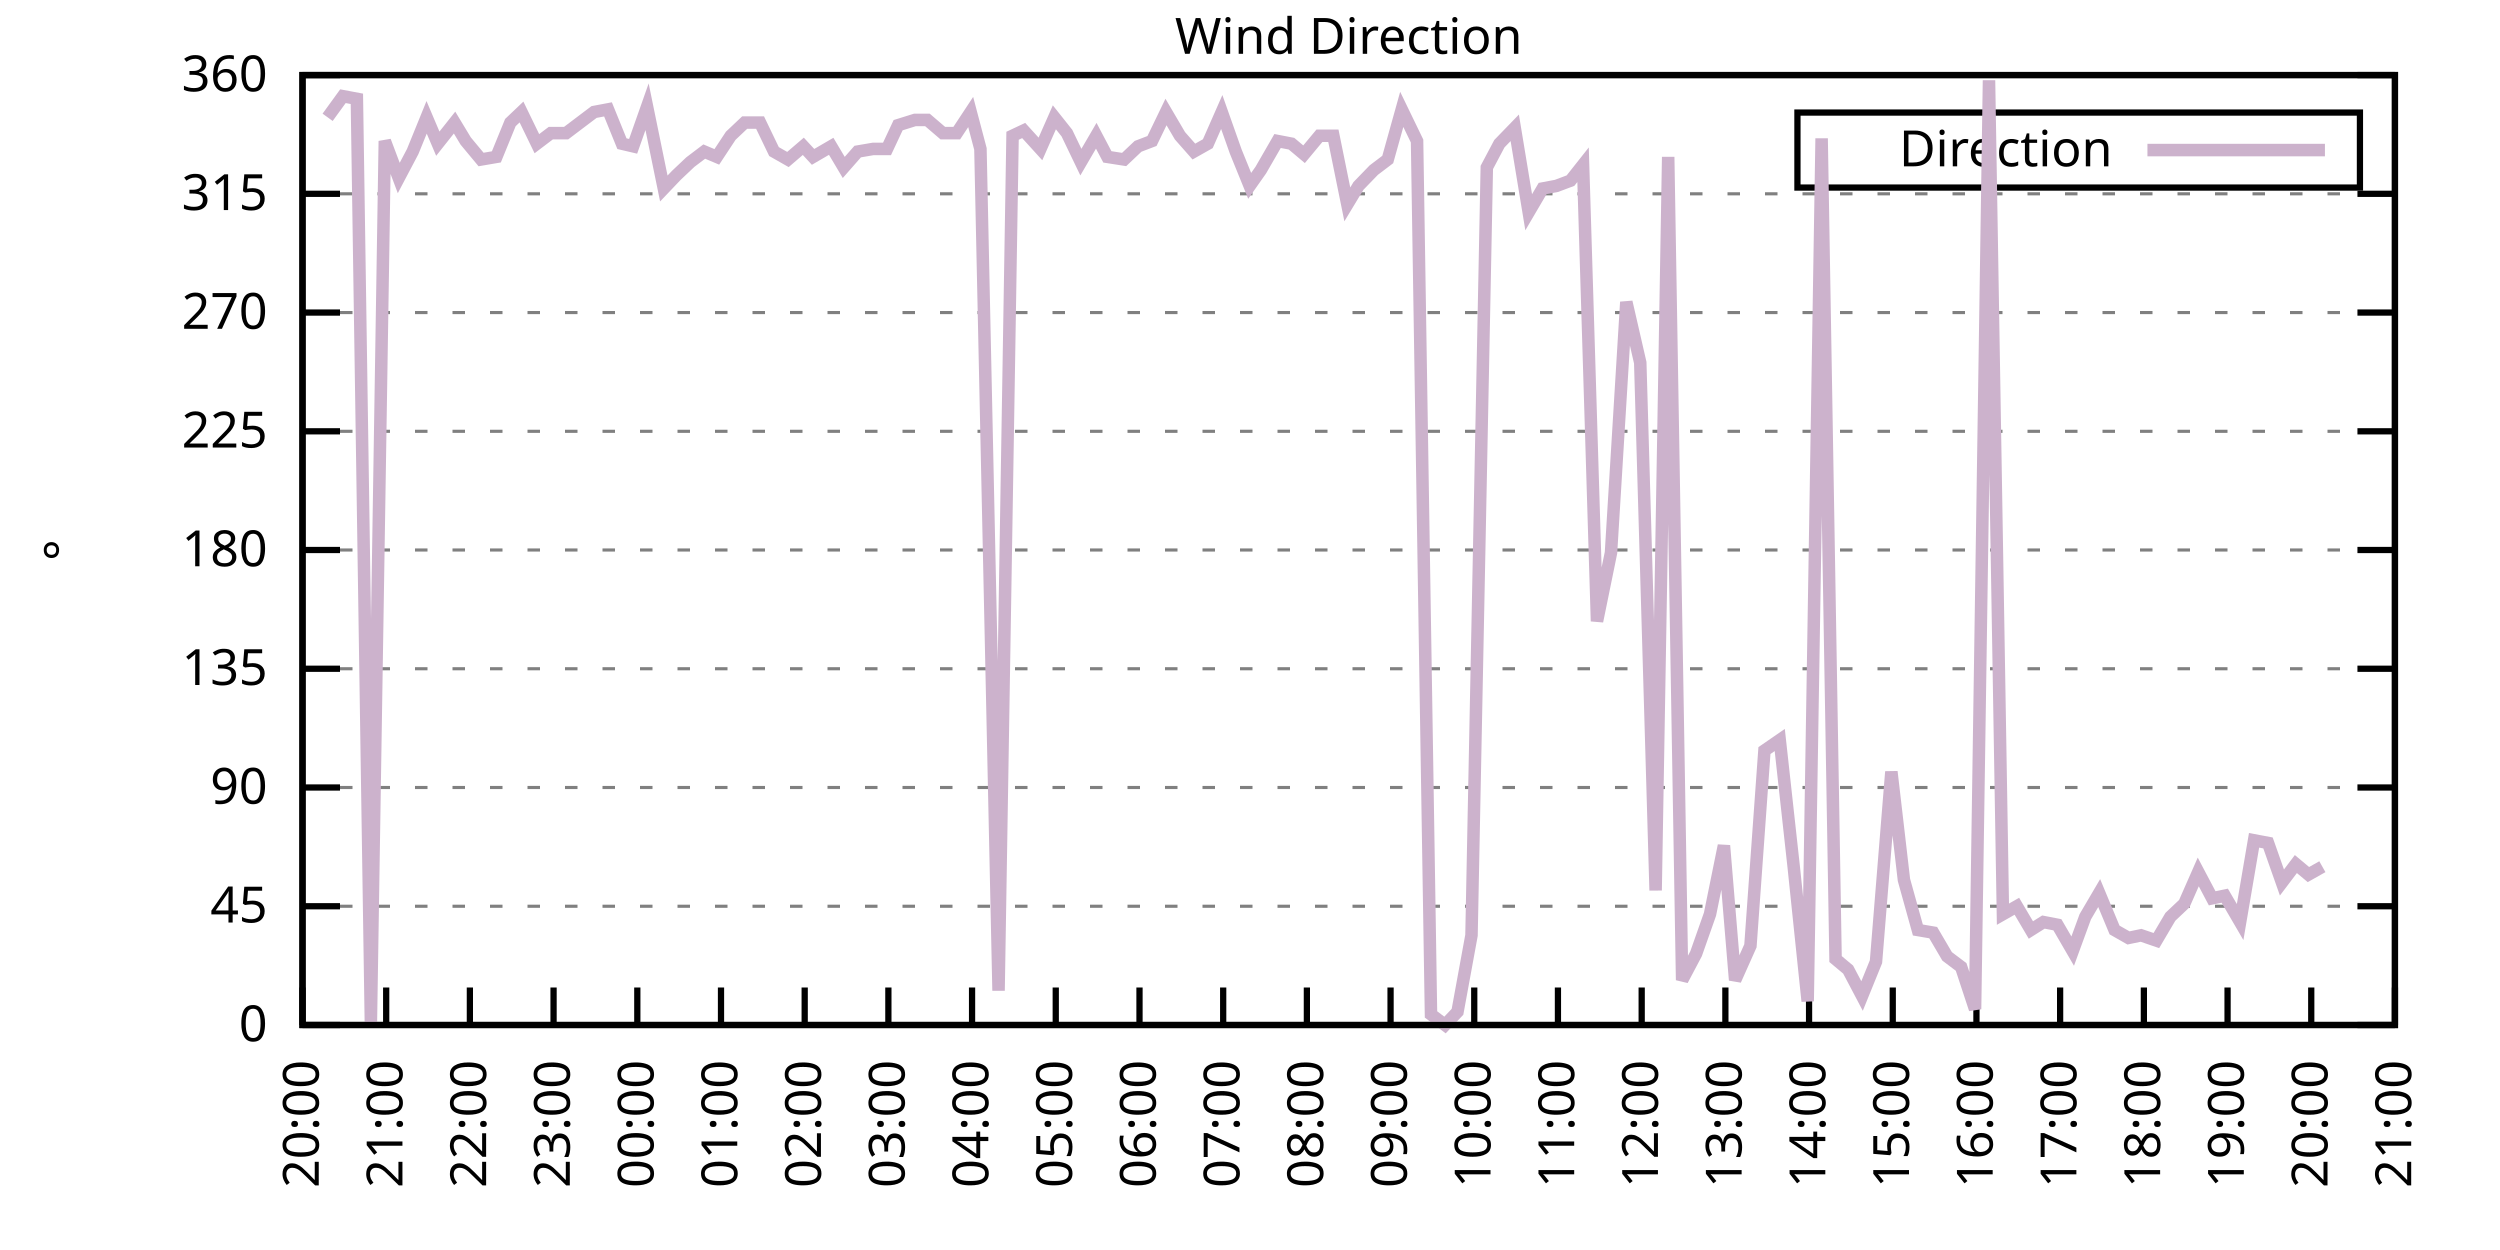
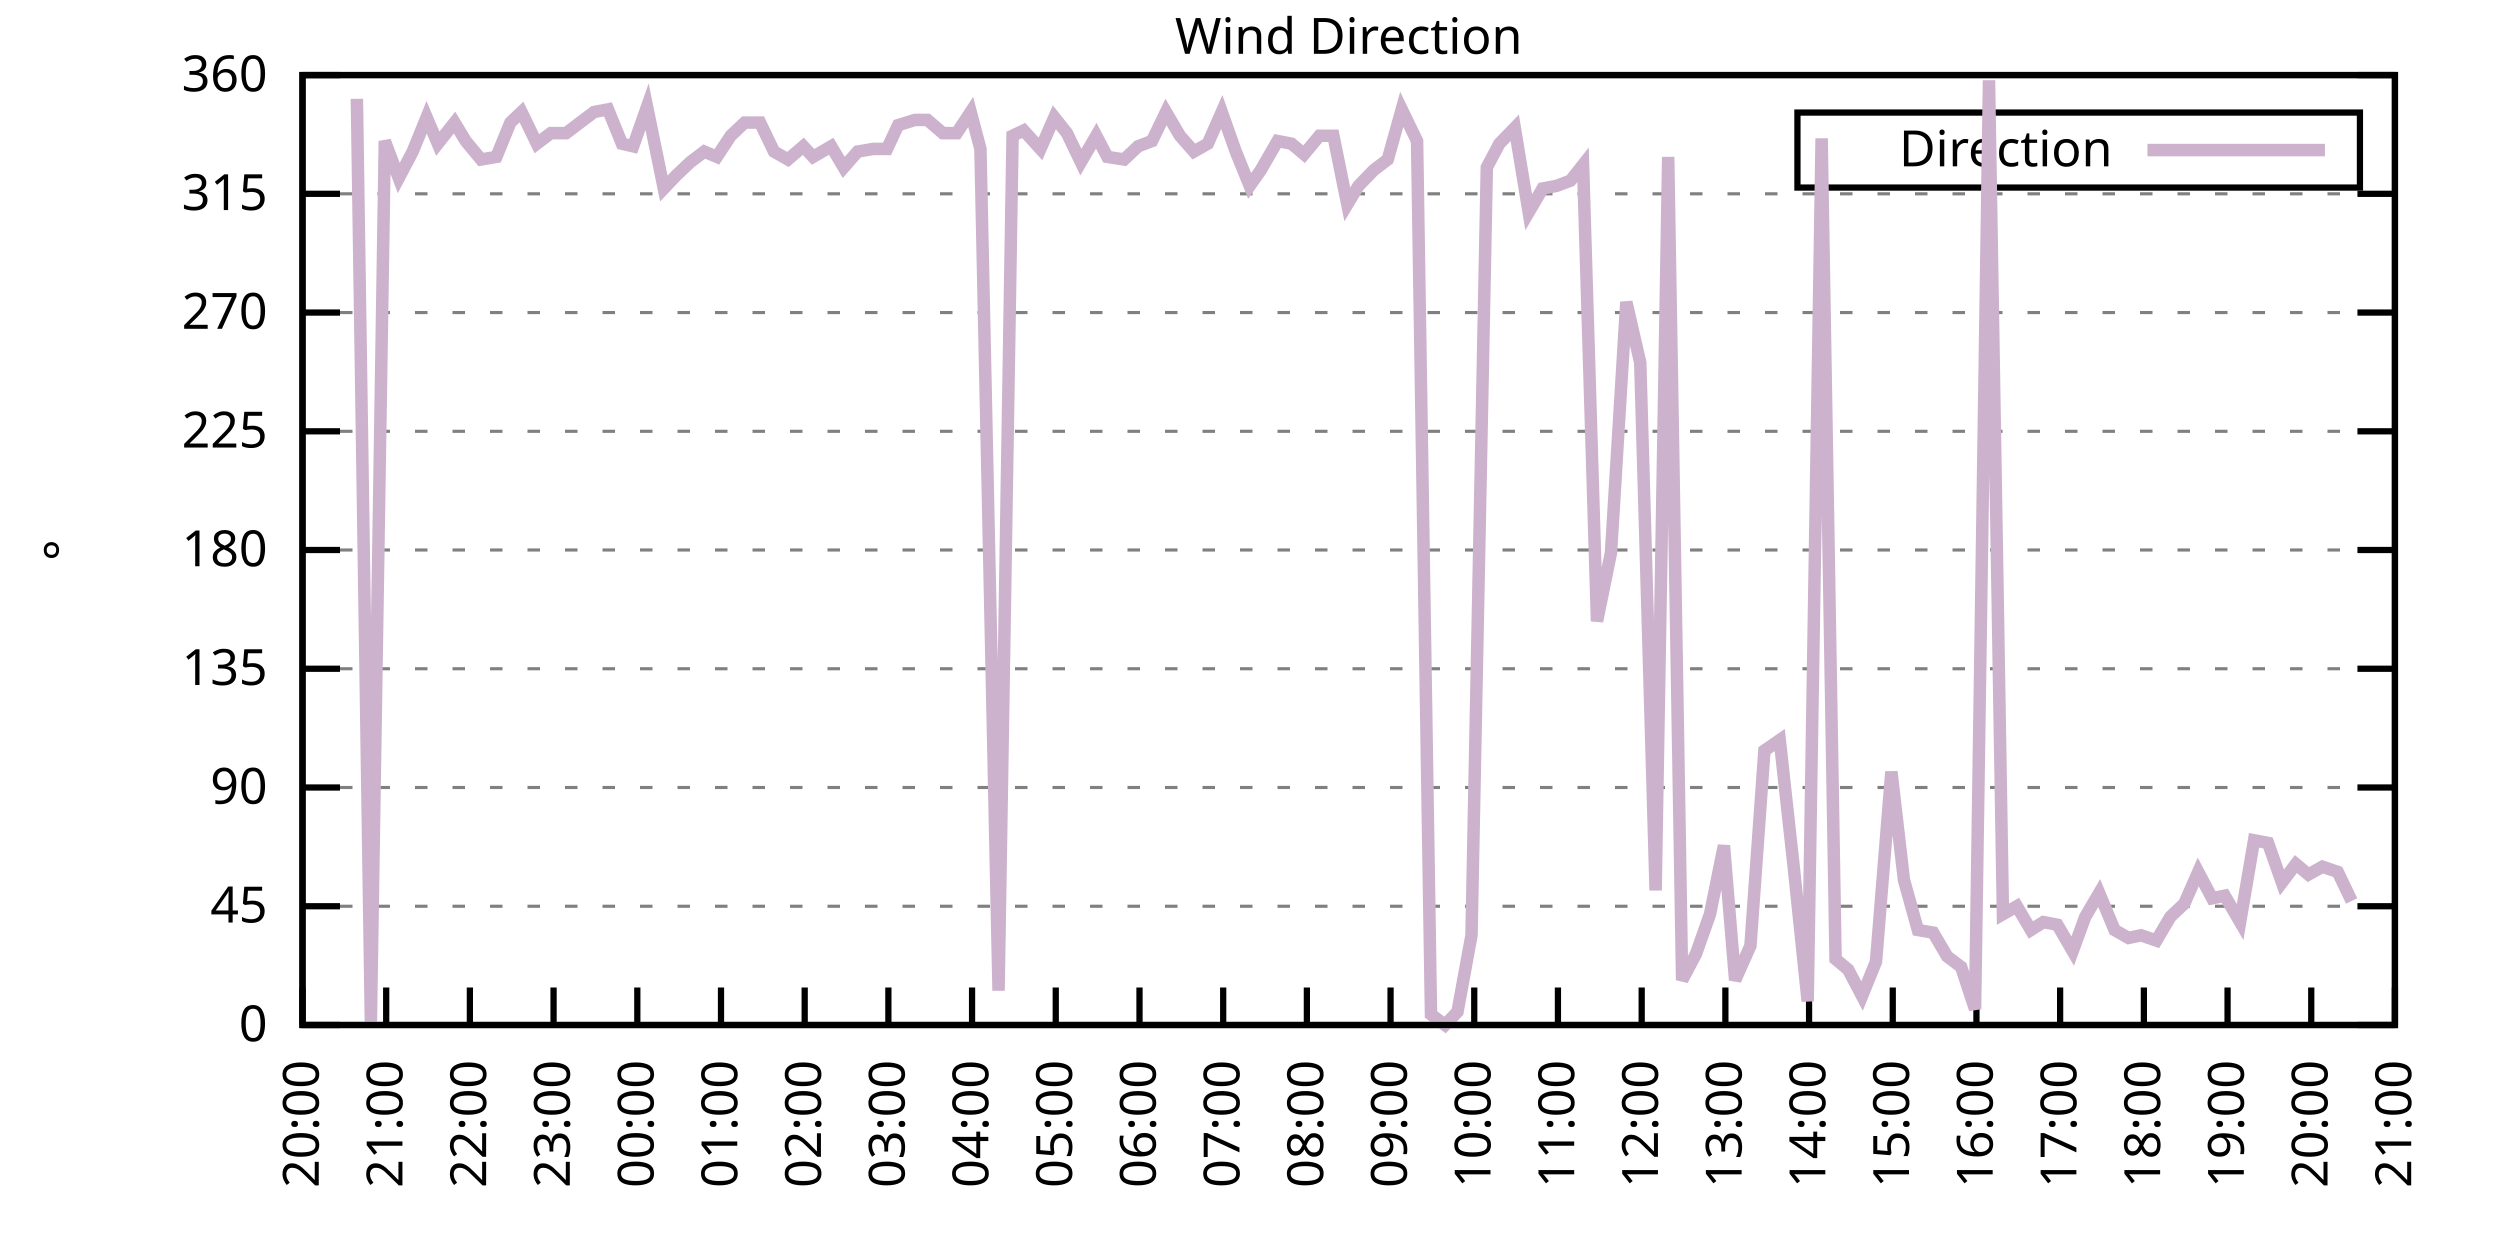
<svg xmlns="http://www.w3.org/2000/svg" xmlns:xlink="http://www.w3.org/1999/xlink" width="400" height="200" viewBox="0 0 400 200">
  <g id="gnuplot_canvas">
    <rect x="0" y="0" width="400" height="200" fill="none" />
    <defs>
      <circle id="gpDot" r="0.5" stroke-width="0.5" stroke="currentColor" />
      <path id="gpPt0" stroke-width="0.333" stroke="currentColor" d="M-1,0 h2 M0,-1 v2" />
      <path id="gpPt1" stroke-width="0.333" stroke="currentColor" d="M-1,-1 L1,1 M1,-1 L-1,1" />
      <path id="gpPt2" stroke-width="0.333" stroke="currentColor" d="M-1,0 L1,0 M0,-1 L0,1 M-1,-1 L1,1 M-1,1 L1,-1" />
      <rect id="gpPt3" stroke-width="0.333" stroke="currentColor" x="-1" y="-1" width="2" height="2" />
      <rect id="gpPt4" stroke-width="0.333" stroke="currentColor" fill="currentColor" x="-1" y="-1" width="2" height="2" />
      <circle id="gpPt5" stroke-width="0.333" stroke="currentColor" cx="0" cy="0" r="1" />
      <use xlink:href="#gpPt5" id="gpPt6" fill="currentColor" stroke="none" />
      <path id="gpPt7" stroke-width="0.333" stroke="currentColor" d="M0,-1.33 L-1.33,0.67 L1.33,0.67 z" />
      <use xlink:href="#gpPt7" id="gpPt8" fill="currentColor" stroke="none" />
      <use xlink:href="#gpPt7" id="gpPt9" stroke="currentColor" transform="rotate(180)" />
      <use xlink:href="#gpPt9" id="gpPt10" fill="currentColor" stroke="none" />
      <use xlink:href="#gpPt3" id="gpPt11" stroke="currentColor" transform="rotate(45)" />
      <use xlink:href="#gpPt11" id="gpPt12" fill="currentColor" stroke="none" />
      <path id="gpPt13" stroke-width="0.333" stroke="currentColor" d="M0,1.330 L1.265,0.411 L0.782,-1.067 L-0.782,-1.076 L-1.265,0.411 z" />
      <use xlink:href="#gpPt13" id="gpPt14" fill="currentColor" stroke="none" />
      <filter id="textbox" filterUnits="objectBoundingBox" x="0" y="0" height="1" width="1">
        <feFlood flood-color="white" flood-opacity="1" result="bgnd" />
        <feComposite in="SourceGraphic" in2="bgnd" operator="atop" />
      </filter>
      <filter id="greybox" filterUnits="objectBoundingBox" x="0" y="0" height="1" width="1">
        <feFlood flood-color="lightgrey" flood-opacity="1" result="grey" />
        <feComposite in="SourceGraphic" in2="grey" operator="atop" />
      </filter>
    </defs>
    <g fill="none" color="white" stroke="currentColor" stroke-width="1.00" stroke-linecap="butt" stroke-linejoin="miter">
</g>
    <g fill="none" color="black" stroke="currentColor" stroke-width="1.00" stroke-linecap="butt" stroke-linejoin="miter">
      <g stroke="none" shape-rendering="crispEdges">
        <polygon fill="rgb(255, 255, 255)" points="48.40,164.00 383.18,164.00 383.18,12.02 48.40,12.02 " />
      </g>
    </g>
    <g fill="none" color="black" stroke="currentColor" stroke-width="1.00" stroke-linecap="butt" stroke-linejoin="miter">
</g>
    <g fill="none" color="black" stroke="black" stroke-width="0.50" stroke-linecap="butt" stroke-linejoin="miter">
</g>
    <g fill="none" color="gray" stroke="currentColor" stroke-width="0.50" stroke-linecap="butt" stroke-linejoin="miter">
      <path stroke="gray" stroke-dasharray="2,4" class="gridline" d="M48.40,164.00 L383.19,164.00  " />
    </g>
    <g fill="none" color="gray" stroke="gray" stroke-width="1.00" stroke-linecap="butt" stroke-linejoin="miter">
</g>
    <g fill="none" color="black" stroke="currentColor" stroke-width="1.00" stroke-linecap="butt" stroke-linejoin="miter">
      <path stroke="black" d="M48.40,164.00 L54.40,164.00 M383.19,164.00 L377.19,164.00  " />
      <g transform="translate(42.80,166.60)" stroke="none" fill="black" font-family="Sans" font-size="8.00" text-anchor="end">
        <text>
          <tspan font-family="Sans"> 0</tspan>
        </text>
      </g>
    </g>
    <g fill="none" color="black" stroke="currentColor" stroke-width="1.00" stroke-linecap="butt" stroke-linejoin="miter">
</g>
    <g fill="none" color="black" stroke="black" stroke-width="0.50" stroke-linecap="butt" stroke-linejoin="miter">
</g>
    <g fill="none" color="gray" stroke="currentColor" stroke-width="0.50" stroke-linecap="butt" stroke-linejoin="miter">
      <path stroke="gray" stroke-dasharray="2,4" class="gridline" d="M48.40,145.00 L383.19,145.00  " />
    </g>
    <g fill="none" color="gray" stroke="gray" stroke-width="1.00" stroke-linecap="butt" stroke-linejoin="miter">
</g>
    <g fill="none" color="black" stroke="currentColor" stroke-width="1.00" stroke-linecap="butt" stroke-linejoin="miter">
      <path stroke="black" d="M48.40,145.00 L54.40,145.00 M383.19,145.00 L377.19,145.00  " />
      <g transform="translate(42.80,147.60)" stroke="none" fill="black" font-family="Sans" font-size="8.00" text-anchor="end">
        <text>
          <tspan font-family="Sans"> 45</tspan>
        </text>
      </g>
    </g>
    <g fill="none" color="black" stroke="currentColor" stroke-width="1.00" stroke-linecap="butt" stroke-linejoin="miter">
</g>
    <g fill="none" color="black" stroke="black" stroke-width="0.50" stroke-linecap="butt" stroke-linejoin="miter">
</g>
    <g fill="none" color="gray" stroke="currentColor" stroke-width="0.50" stroke-linecap="butt" stroke-linejoin="miter">
      <path stroke="gray" stroke-dasharray="2,4" class="gridline" d="M48.40,126.00 L383.19,126.00  " />
    </g>
    <g fill="none" color="gray" stroke="gray" stroke-width="1.00" stroke-linecap="butt" stroke-linejoin="miter">
</g>
    <g fill="none" color="black" stroke="currentColor" stroke-width="1.00" stroke-linecap="butt" stroke-linejoin="miter">
      <path stroke="black" d="M48.40,126.00 L54.40,126.00 M383.19,126.00 L377.19,126.00  " />
      <g transform="translate(42.80,128.60)" stroke="none" fill="black" font-family="Sans" font-size="8.00" text-anchor="end">
        <text>
          <tspan font-family="Sans"> 90</tspan>
        </text>
      </g>
    </g>
    <g fill="none" color="black" stroke="currentColor" stroke-width="1.00" stroke-linecap="butt" stroke-linejoin="miter">
</g>
    <g fill="none" color="black" stroke="black" stroke-width="0.50" stroke-linecap="butt" stroke-linejoin="miter">
</g>
    <g fill="none" color="gray" stroke="currentColor" stroke-width="0.50" stroke-linecap="butt" stroke-linejoin="miter">
      <path stroke="gray" stroke-dasharray="2,4" class="gridline" d="M48.40,107.00 L383.19,107.00  " />
    </g>
    <g fill="none" color="gray" stroke="gray" stroke-width="1.00" stroke-linecap="butt" stroke-linejoin="miter">
</g>
    <g fill="none" color="black" stroke="currentColor" stroke-width="1.00" stroke-linecap="butt" stroke-linejoin="miter">
      <path stroke="black" d="M48.40,107.00 L54.40,107.00 M383.19,107.00 L377.19,107.00  " />
      <g transform="translate(42.80,109.60)" stroke="none" fill="black" font-family="Sans" font-size="8.00" text-anchor="end">
        <text>
          <tspan font-family="Sans"> 135</tspan>
        </text>
      </g>
    </g>
    <g fill="none" color="black" stroke="currentColor" stroke-width="1.00" stroke-linecap="butt" stroke-linejoin="miter">
</g>
    <g fill="none" color="black" stroke="black" stroke-width="0.50" stroke-linecap="butt" stroke-linejoin="miter">
</g>
    <g fill="none" color="gray" stroke="currentColor" stroke-width="0.50" stroke-linecap="butt" stroke-linejoin="miter">
      <path stroke="gray" stroke-dasharray="2,4" class="gridline" d="M48.40,88.00 L383.19,88.00  " />
    </g>
    <g fill="none" color="gray" stroke="gray" stroke-width="1.00" stroke-linecap="butt" stroke-linejoin="miter">
</g>
    <g fill="none" color="black" stroke="currentColor" stroke-width="1.00" stroke-linecap="butt" stroke-linejoin="miter">
      <path stroke="black" d="M48.40,88.00 L54.40,88.00 M383.19,88.00 L377.19,88.00  " />
      <g transform="translate(42.80,90.60)" stroke="none" fill="black" font-family="Sans" font-size="8.00" text-anchor="end">
        <text>
          <tspan font-family="Sans"> 180</tspan>
        </text>
      </g>
    </g>
    <g fill="none" color="black" stroke="currentColor" stroke-width="1.00" stroke-linecap="butt" stroke-linejoin="miter">
</g>
    <g fill="none" color="black" stroke="black" stroke-width="0.50" stroke-linecap="butt" stroke-linejoin="miter">
</g>
    <g fill="none" color="gray" stroke="currentColor" stroke-width="0.50" stroke-linecap="butt" stroke-linejoin="miter">
      <path stroke="gray" stroke-dasharray="2,4" class="gridline" d="M48.40,69.01 L383.19,69.01  " />
    </g>
    <g fill="none" color="gray" stroke="gray" stroke-width="1.00" stroke-linecap="butt" stroke-linejoin="miter">
</g>
    <g fill="none" color="black" stroke="currentColor" stroke-width="1.00" stroke-linecap="butt" stroke-linejoin="miter">
      <path stroke="black" d="M48.40,69.01 L54.40,69.01 M383.19,69.01 L377.19,69.01  " />
      <g transform="translate(42.80,71.61)" stroke="none" fill="black" font-family="Sans" font-size="8.00" text-anchor="end">
        <text>
          <tspan font-family="Sans"> 225</tspan>
        </text>
      </g>
    </g>
    <g fill="none" color="black" stroke="currentColor" stroke-width="1.00" stroke-linecap="butt" stroke-linejoin="miter">
</g>
    <g fill="none" color="black" stroke="black" stroke-width="0.50" stroke-linecap="butt" stroke-linejoin="miter">
</g>
    <g fill="none" color="gray" stroke="currentColor" stroke-width="0.50" stroke-linecap="butt" stroke-linejoin="miter">
      <path stroke="gray" stroke-dasharray="2,4" class="gridline" d="M48.40,50.01 L383.19,50.01  " />
    </g>
    <g fill="none" color="gray" stroke="gray" stroke-width="1.00" stroke-linecap="butt" stroke-linejoin="miter">
</g>
    <g fill="none" color="black" stroke="currentColor" stroke-width="1.00" stroke-linecap="butt" stroke-linejoin="miter">
      <path stroke="black" d="M48.40,50.01 L54.40,50.01 M383.19,50.01 L377.19,50.01  " />
      <g transform="translate(42.80,52.61)" stroke="none" fill="black" font-family="Sans" font-size="8.00" text-anchor="end">
        <text>
          <tspan font-family="Sans"> 270</tspan>
        </text>
      </g>
    </g>
    <g fill="none" color="black" stroke="currentColor" stroke-width="1.00" stroke-linecap="butt" stroke-linejoin="miter">
</g>
    <g fill="none" color="black" stroke="black" stroke-width="0.50" stroke-linecap="butt" stroke-linejoin="miter">
</g>
    <g fill="none" color="gray" stroke="currentColor" stroke-width="0.50" stroke-linecap="butt" stroke-linejoin="miter">
      <path stroke="gray" stroke-dasharray="2,4" class="gridline" d="M48.40,31.01 L383.19,31.01  " />
    </g>
    <g fill="none" color="gray" stroke="gray" stroke-width="1.00" stroke-linecap="butt" stroke-linejoin="miter">
</g>
    <g fill="none" color="black" stroke="currentColor" stroke-width="1.00" stroke-linecap="butt" stroke-linejoin="miter">
      <path stroke="black" d="M48.40,31.01 L54.40,31.01 M383.19,31.01 L377.19,31.01  " />
      <g transform="translate(42.80,33.61)" stroke="none" fill="black" font-family="Sans" font-size="8.00" text-anchor="end">
        <text>
          <tspan font-family="Sans"> 315</tspan>
        </text>
      </g>
    </g>
    <g fill="none" color="black" stroke="currentColor" stroke-width="1.00" stroke-linecap="butt" stroke-linejoin="miter">
</g>
    <g fill="none" color="black" stroke="black" stroke-width="0.50" stroke-linecap="butt" stroke-linejoin="miter">
</g>
    <g fill="none" color="gray" stroke="currentColor" stroke-width="0.50" stroke-linecap="butt" stroke-linejoin="miter">
      <path stroke="gray" stroke-dasharray="2,4" class="gridline" d="M48.40,12.01 L383.19,12.01  " />
    </g>
    <g fill="none" color="gray" stroke="gray" stroke-width="1.00" stroke-linecap="butt" stroke-linejoin="miter">
</g>
    <g fill="none" color="black" stroke="currentColor" stroke-width="1.00" stroke-linecap="butt" stroke-linejoin="miter">
      <path stroke="black" d="M48.40,12.01 L54.40,12.01 M383.19,12.01 L377.19,12.01  " />
      <g transform="translate(42.80,14.61)" stroke="none" fill="black" font-family="Sans" font-size="8.00" text-anchor="end">
        <text>
          <tspan font-family="Sans"> 360</tspan>
        </text>
      </g>
    </g>
    <g fill="none" color="black" stroke="currentColor" stroke-width="1.00" stroke-linecap="butt" stroke-linejoin="miter">
      <path stroke="black" d="M48.40,164.00 L48.40,158.00  " />
      <g transform="translate(51.00,169.60) rotate(270.00)" stroke="none" fill="black" font-family="Sans" font-size="8.00" text-anchor="end">
        <text>
          <tspan font-family="Sans">20:00</tspan>
        </text>
      </g>
    </g>
    <g fill="none" color="black" stroke="currentColor" stroke-width="1.00" stroke-linecap="butt" stroke-linejoin="miter">
      <path stroke="black" d="M61.79,164.00 L61.79,158.00  " />
      <g transform="translate(64.39,169.60) rotate(270.00)" stroke="none" fill="black" font-family="Sans" font-size="8.00" text-anchor="end">
        <text>
          <tspan font-family="Sans">21:00</tspan>
        </text>
      </g>
    </g>
    <g fill="none" color="black" stroke="currentColor" stroke-width="1.00" stroke-linecap="butt" stroke-linejoin="miter">
      <path stroke="black" d="M75.18,164.00 L75.18,158.00  " />
      <g transform="translate(77.78,169.60) rotate(270.00)" stroke="none" fill="black" font-family="Sans" font-size="8.00" text-anchor="end">
        <text>
          <tspan font-family="Sans">22:00</tspan>
        </text>
      </g>
    </g>
    <g fill="none" color="black" stroke="currentColor" stroke-width="1.00" stroke-linecap="butt" stroke-linejoin="miter">
      <path stroke="black" d="M88.57,164.00 L88.57,158.00  " />
      <g transform="translate(91.17,169.60) rotate(270.00)" stroke="none" fill="black" font-family="Sans" font-size="8.00" text-anchor="end">
        <text>
          <tspan font-family="Sans">23:00</tspan>
        </text>
      </g>
    </g>
    <g fill="none" color="black" stroke="currentColor" stroke-width="1.00" stroke-linecap="butt" stroke-linejoin="miter">
      <path stroke="black" d="M101.97,164.00 L101.97,158.00  " />
      <g transform="translate(104.57,169.60) rotate(270.00)" stroke="none" fill="black" font-family="Sans" font-size="8.00" text-anchor="end">
        <text>
          <tspan font-family="Sans">00:00</tspan>
        </text>
      </g>
    </g>
    <g fill="none" color="black" stroke="currentColor" stroke-width="1.00" stroke-linecap="butt" stroke-linejoin="miter">
      <path stroke="black" d="M115.36,164.00 L115.36,158.00  " />
      <g transform="translate(117.96,169.60) rotate(270.00)" stroke="none" fill="black" font-family="Sans" font-size="8.00" text-anchor="end">
        <text>
          <tspan font-family="Sans">01:00</tspan>
        </text>
      </g>
    </g>
    <g fill="none" color="black" stroke="currentColor" stroke-width="1.00" stroke-linecap="butt" stroke-linejoin="miter">
      <path stroke="black" d="M128.75,164.00 L128.75,158.00  " />
      <g transform="translate(131.35,169.60) rotate(270.00)" stroke="none" fill="black" font-family="Sans" font-size="8.00" text-anchor="end">
        <text>
          <tspan font-family="Sans">02:00</tspan>
        </text>
      </g>
    </g>
    <g fill="none" color="black" stroke="currentColor" stroke-width="1.00" stroke-linecap="butt" stroke-linejoin="miter">
      <path stroke="black" d="M142.14,164.00 L142.14,158.00  " />
      <g transform="translate(144.74,169.60) rotate(270.00)" stroke="none" fill="black" font-family="Sans" font-size="8.00" text-anchor="end">
        <text>
          <tspan font-family="Sans">03:00</tspan>
        </text>
      </g>
    </g>
    <g fill="none" color="black" stroke="currentColor" stroke-width="1.00" stroke-linecap="butt" stroke-linejoin="miter">
      <path stroke="black" d="M155.53,164.00 L155.53,158.00  " />
      <g transform="translate(158.13,169.60) rotate(270.00)" stroke="none" fill="black" font-family="Sans" font-size="8.00" text-anchor="end">
        <text>
          <tspan font-family="Sans">04:00</tspan>
        </text>
      </g>
    </g>
    <g fill="none" color="black" stroke="currentColor" stroke-width="1.00" stroke-linecap="butt" stroke-linejoin="miter">
      <path stroke="black" d="M168.92,164.00 L168.92,158.00  " />
      <g transform="translate(171.52,169.60) rotate(270.00)" stroke="none" fill="black" font-family="Sans" font-size="8.00" text-anchor="end">
        <text>
          <tspan font-family="Sans">05:00</tspan>
        </text>
      </g>
    </g>
    <g fill="none" color="black" stroke="currentColor" stroke-width="1.00" stroke-linecap="butt" stroke-linejoin="miter">
      <path stroke="black" d="M182.32,164.00 L182.32,158.00  " />
      <g transform="translate(184.92,169.60) rotate(270.00)" stroke="none" fill="black" font-family="Sans" font-size="8.00" text-anchor="end">
        <text>
          <tspan font-family="Sans">06:00</tspan>
        </text>
      </g>
    </g>
    <g fill="none" color="black" stroke="currentColor" stroke-width="1.00" stroke-linecap="butt" stroke-linejoin="miter">
      <path stroke="black" d="M195.71,164.00 L195.71,158.00  " />
      <g transform="translate(198.31,169.60) rotate(270.00)" stroke="none" fill="black" font-family="Sans" font-size="8.00" text-anchor="end">
        <text>
          <tspan font-family="Sans">07:00</tspan>
        </text>
      </g>
    </g>
    <g fill="none" color="black" stroke="currentColor" stroke-width="1.00" stroke-linecap="butt" stroke-linejoin="miter">
      <path stroke="black" d="M209.10,164.00 L209.10,158.00  " />
      <g transform="translate(211.70,169.60) rotate(270.00)" stroke="none" fill="black" font-family="Sans" font-size="8.00" text-anchor="end">
        <text>
          <tspan font-family="Sans">08:00</tspan>
        </text>
      </g>
    </g>
    <g fill="none" color="black" stroke="currentColor" stroke-width="1.00" stroke-linecap="butt" stroke-linejoin="miter">
      <path stroke="black" d="M222.49,164.00 L222.49,158.00  " />
      <g transform="translate(225.09,169.60) rotate(270.00)" stroke="none" fill="black" font-family="Sans" font-size="8.00" text-anchor="end">
        <text>
          <tspan font-family="Sans">09:00</tspan>
        </text>
      </g>
    </g>
    <g fill="none" color="black" stroke="currentColor" stroke-width="1.00" stroke-linecap="butt" stroke-linejoin="miter">
      <path stroke="black" d="M235.88,164.00 L235.88,158.00  " />
      <g transform="translate(238.48,169.60) rotate(270.00)" stroke="none" fill="black" font-family="Sans" font-size="8.00" text-anchor="end">
        <text>
          <tspan font-family="Sans">10:00</tspan>
        </text>
      </g>
    </g>
    <g fill="none" color="black" stroke="currentColor" stroke-width="1.00" stroke-linecap="butt" stroke-linejoin="miter">
      <path stroke="black" d="M249.27,164.00 L249.27,158.00  " />
      <g transform="translate(251.87,169.60) rotate(270.00)" stroke="none" fill="black" font-family="Sans" font-size="8.00" text-anchor="end">
        <text>
          <tspan font-family="Sans">11:00</tspan>
        </text>
      </g>
    </g>
    <g fill="none" color="black" stroke="currentColor" stroke-width="1.00" stroke-linecap="butt" stroke-linejoin="miter">
      <path stroke="black" d="M262.67,164.00 L262.67,158.00  " />
      <g transform="translate(265.27,169.60) rotate(270.00)" stroke="none" fill="black" font-family="Sans" font-size="8.00" text-anchor="end">
        <text>
          <tspan font-family="Sans">12:00</tspan>
        </text>
      </g>
    </g>
    <g fill="none" color="black" stroke="currentColor" stroke-width="1.00" stroke-linecap="butt" stroke-linejoin="miter">
      <path stroke="black" d="M276.06,164.00 L276.06,158.00  " />
      <g transform="translate(278.66,169.60) rotate(270.00)" stroke="none" fill="black" font-family="Sans" font-size="8.00" text-anchor="end">
        <text>
          <tspan font-family="Sans">13:00</tspan>
        </text>
      </g>
    </g>
    <g fill="none" color="black" stroke="currentColor" stroke-width="1.00" stroke-linecap="butt" stroke-linejoin="miter">
      <path stroke="black" d="M289.45,164.00 L289.45,158.00  " />
      <g transform="translate(292.05,169.60) rotate(270.00)" stroke="none" fill="black" font-family="Sans" font-size="8.00" text-anchor="end">
        <text>
          <tspan font-family="Sans">14:00</tspan>
        </text>
      </g>
    </g>
    <g fill="none" color="black" stroke="currentColor" stroke-width="1.00" stroke-linecap="butt" stroke-linejoin="miter">
      <path stroke="black" d="M302.84,164.00 L302.84,158.00  " />
      <g transform="translate(305.44,169.60) rotate(270.00)" stroke="none" fill="black" font-family="Sans" font-size="8.00" text-anchor="end">
        <text>
          <tspan font-family="Sans">15:00</tspan>
        </text>
      </g>
    </g>
    <g fill="none" color="black" stroke="currentColor" stroke-width="1.00" stroke-linecap="butt" stroke-linejoin="miter">
      <path stroke="black" d="M316.23,164.00 L316.23,158.00  " />
      <g transform="translate(318.83,169.60) rotate(270.00)" stroke="none" fill="black" font-family="Sans" font-size="8.00" text-anchor="end">
        <text>
          <tspan font-family="Sans">16:00</tspan>
        </text>
      </g>
    </g>
    <g fill="none" color="black" stroke="currentColor" stroke-width="1.00" stroke-linecap="butt" stroke-linejoin="miter">
      <path stroke="black" d="M329.62,164.00 L329.62,158.00  " />
      <g transform="translate(332.22,169.60) rotate(270.00)" stroke="none" fill="black" font-family="Sans" font-size="8.00" text-anchor="end">
        <text>
          <tspan font-family="Sans">17:00</tspan>
        </text>
      </g>
    </g>
    <g fill="none" color="black" stroke="currentColor" stroke-width="1.00" stroke-linecap="butt" stroke-linejoin="miter">
      <path stroke="black" d="M343.02,164.00 L343.02,158.00  " />
      <g transform="translate(345.62,169.60) rotate(270.00)" stroke="none" fill="black" font-family="Sans" font-size="8.00" text-anchor="end">
        <text>
          <tspan font-family="Sans">18:00</tspan>
        </text>
      </g>
    </g>
    <g fill="none" color="black" stroke="currentColor" stroke-width="1.00" stroke-linecap="butt" stroke-linejoin="miter">
      <path stroke="black" d="M356.41,164.00 L356.41,158.00  " />
      <g transform="translate(359.01,169.60) rotate(270.00)" stroke="none" fill="black" font-family="Sans" font-size="8.00" text-anchor="end">
        <text>
          <tspan font-family="Sans">19:00</tspan>
        </text>
      </g>
    </g>
    <g fill="none" color="black" stroke="currentColor" stroke-width="1.00" stroke-linecap="butt" stroke-linejoin="miter">
      <path stroke="black" d="M369.80,164.00 L369.80,158.00  " />
      <g transform="translate(372.40,169.60) rotate(270.00)" stroke="none" fill="black" font-family="Sans" font-size="8.00" text-anchor="end">
        <text>
          <tspan font-family="Sans">20:00</tspan>
        </text>
      </g>
    </g>
    <g fill="none" color="black" stroke="currentColor" stroke-width="1.00" stroke-linecap="butt" stroke-linejoin="miter">
      <path stroke="black" d="M383.19,164.00 L383.19,158.00  " />
      <g transform="translate(385.79,169.60) rotate(270.00)" stroke="none" fill="black" font-family="Sans" font-size="8.00" text-anchor="end">
        <text>
          <tspan font-family="Sans">21:00</tspan>
        </text>
      </g>
    </g>
    <g fill="none" color="black" stroke="currentColor" stroke-width="1.00" stroke-linecap="butt" stroke-linejoin="miter">
</g>
    <g fill="none" color="black" stroke="currentColor" stroke-width="1.00" stroke-linecap="butt" stroke-linejoin="miter">
      <path stroke="black" d="M48.40,12.01 L48.40,164.00 L383.19,164.00 L383.19,12.01 L48.40,12.01 Z  " />
    </g>
    <g fill="none" color="black" stroke="currentColor" stroke-width="1.00" stroke-linecap="butt" stroke-linejoin="miter">
</g>
    <g fill="none" color="black" stroke="currentColor" stroke-width="1.00" stroke-linecap="butt" stroke-linejoin="miter">
      <path stroke="black" d="M287.59,30.01 L287.59,18.01 L377.59,18.01 L377.59,30.01 L287.59,30.01 Z  " />
    </g>
    <g id="Wind_direction_plot_1">
      <g fill="none" color="white" stroke="black" stroke-width="2.00" stroke-linecap="butt" stroke-linejoin="miter">
</g>
      <g fill="none" color="black" stroke="currentColor" stroke-width="2.00" stroke-linecap="butt" stroke-linejoin="miter">
        <g transform="translate(337.99,26.61)" stroke="none" fill="black" font-family="Sans" font-size="8.00" text-anchor="end">
          <text>
            <tspan font-family="Sans">Direction</tspan>
          </text>
        </g>
      </g>
      <g fill="none" color="black" stroke="currentColor" stroke-width="2.00" stroke-linecap="butt" stroke-linejoin="miter">
-         <path stroke="rgb(204, 178, 204)" d="M343.59,24.01 L371.99,24.01 M52.42,18.77 L54.87,15.39 L57.10,15.81 L59.34,163.58 L61.57,22.56 L63.80,28.48   L66.03,24.25 L68.26,18.77 L70.05,22.99 L72.73,19.61 L74.51,22.56 L76.97,25.52 L79.42,25.10 L81.66,19.61   L83.44,17.92 L85.90,22.99 L88.13,21.30 L90.58,21.30 L95.05,17.92 L97.28,17.50 L99.51,22.99 L101.30,23.41   L103.53,17.08 L106.21,30.16 L108.22,28.05 L110.45,25.94 L112.68,24.25 L114.69,25.10 L116.92,21.72 L119.15,19.61   L121.61,19.61 L123.84,24.25 L126.07,25.52 L128.53,23.41 L130.09,25.10 L132.99,23.41 L135.00,26.79 L137.23,24.25   L139.69,23.83 L141.92,23.83 L143.70,20.03 L146.38,19.19 L148.39,19.19 L150.85,21.30 L153.08,21.30 L155.31,17.92   L156.87,23.83 L159.77,158.51 L162.01,21.72 L163.79,20.88 L166.47,23.83 L168.70,18.77 L170.71,21.30 L172.94,25.94   L175.40,21.72 L177.18,25.10 L179.86,25.52 L182.09,23.41 L184.32,22.56 L186.56,17.92 L188.79,21.72 L191.02,24.25   L193.25,22.99 L195.48,17.92 L197.72,24.25 L199.95,29.74 L201.73,27.21 L204.41,22.56 L206.64,22.99 L208.65,24.68   L211.11,21.72 L213.34,21.72 L215.57,32.70 L217.36,29.74 L219.81,27.21 L222.04,25.52 L224.28,17.50 L226.73,22.56   L228.96,162.31 L231.20,164.00 L233.20,161.89 L235.44,149.65 L237.89,26.79 L239.90,22.99 L242.36,20.45 L244.59,33.96   L246.82,30.16 L249.05,29.74 L251.28,28.90 L253.29,26.36 L255.52,99.40 L257.76,88.43 L260.21,48.32 L262.44,58.03   L264.90,142.47 L266.91,25.10 L269.14,156.82 L271.37,152.60 L273.60,146.27 L275.83,135.29 L277.62,156.82 L280.07,151.33   L282.31,120.09 L284.76,118.40 L286.99,138.67 L289.23,160.20 L291.46,22.14 L293.69,153.45 L295.70,155.13 L297.93,159.36   L300.16,153.87 L302.62,123.47 L304.63,140.78 L306.86,148.80 L309.31,149.22 L311.54,153.02 L313.78,154.71 L316.01,161.47   L318.24,12.85 L320.47,146.27 L322.70,145.00 L324.94,148.80 L326.95,147.53 L329.18,147.96 L331.63,152.18 L333.64,146.69   L335.87,142.89 L338.33,148.80 L340.56,150.07 L342.57,149.65 L345.02,150.49 L347.26,146.69 L349.49,144.58 L351.72,139.51   L353.95,143.73 L355.96,143.31 L358.42,147.53 L360.65,134.45 L362.88,134.87 L365.11,141.20 L367.34,138.25 L369.35,139.93   L371.58,138.67  " />
+         <path stroke="rgb(204, 178, 204)" d="M343.59,24.01 L371.99,24.01 M57.10,15.81 L59.34,163.58 L61.57,22.56 L63.80,28.48 L66.03,24.25 L68.26,18.77   L70.05,22.99 L72.73,19.61 L74.51,22.56 L76.97,25.52 L79.42,25.10 L81.66,19.61 L83.44,17.92 L85.90,22.99   L88.13,21.30 L90.58,21.30 L95.05,17.92 L97.28,17.50 L99.51,22.99 L101.30,23.41 L103.53,17.08 L106.21,30.16   L108.22,28.05 L110.45,25.94 L112.68,24.25 L114.69,25.10 L116.92,21.72 L119.15,19.61 L121.61,19.61 L123.84,24.25   L126.07,25.52 L128.53,23.41 L130.09,25.10 L132.99,23.41 L135.00,26.79 L137.23,24.25 L139.69,23.83 L141.92,23.83   L143.70,20.03 L146.38,19.19 L148.39,19.19 L150.85,21.30 L153.08,21.30 L155.31,17.92 L156.87,23.83 L159.77,158.51   L162.01,21.72 L163.79,20.88 L166.47,23.83 L168.70,18.77 L170.71,21.30 L172.94,25.94 L175.40,21.72 L177.18,25.10   L179.86,25.52 L182.09,23.41 L184.32,22.56 L186.56,17.92 L188.79,21.72 L191.02,24.25 L193.25,22.99 L195.48,17.92   L197.72,24.25 L199.95,29.74 L201.73,27.21 L204.41,22.56 L206.64,22.99 L208.65,24.68 L211.11,21.72 L213.34,21.72   L215.57,32.70 L217.36,29.74 L219.81,27.21 L222.04,25.52 L224.28,17.50 L226.73,22.56 L228.96,162.31 L231.20,164.00   L233.20,161.89 L235.44,149.65 L237.89,26.79 L239.90,22.99 L242.36,20.45 L244.59,33.96 L246.82,30.16 L249.05,29.74   L251.28,28.90 L253.29,26.36 L255.52,99.40 L257.76,88.43 L260.21,48.32 L262.44,58.03 L264.90,142.47 L266.91,25.10   L269.14,156.82 L271.37,152.60 L273.60,146.27 L275.83,135.29 L277.62,156.82 L280.07,151.33 L282.31,120.09 L284.76,118.40   L286.99,138.67 L289.23,160.20 L291.46,22.14 L293.69,153.45 L295.70,155.13 L297.93,159.36 L300.16,153.87 L302.62,123.47   L304.63,140.78 L306.86,148.80 L309.31,149.22 L311.54,153.02 L313.78,154.71 L316.01,161.47 L318.24,12.85 L320.47,146.27   L322.70,145.00 L324.94,148.80 L326.95,147.53 L329.18,147.96 L331.63,152.18 L333.64,146.69 L335.87,142.89 L338.33,148.80   L340.56,150.07 L342.57,149.65 L345.02,150.49 L347.26,146.69 L349.49,144.58 L351.72,139.51 L353.95,143.73 L355.96,143.31   L358.42,147.53 L360.65,134.45 L362.88,134.87 L365.11,141.20 L367.34,138.25 L369.35,139.93 L371.58,138.67 L374.04,139.51   L376.27,144.16  " />
      </g>
    </g>
    <g fill="none" color="black" stroke="currentColor" stroke-width="2.00" stroke-linecap="butt" stroke-linejoin="miter">
</g>
    <g fill="none" color="black" stroke="black" stroke-width="1.00" stroke-linecap="butt" stroke-linejoin="miter">
</g>
    <g fill="none" color="black" stroke="currentColor" stroke-width="1.00" stroke-linecap="butt" stroke-linejoin="miter">
      <path stroke="black" d="M48.40,12.01 L48.40,164.00 L383.19,164.00 L383.19,12.01 L48.40,12.01 Z  " />
      <g transform="translate(12.80,88.01) rotate(270.00)" stroke="none" fill="black" font-family="Sans" font-size="8.00" text-anchor="middle">
        <text>
          <tspan font-family="Sans">°</tspan>
        </text>
      </g>
    </g>
    <g fill="none" color="black" stroke="currentColor" stroke-width="1.00" stroke-linecap="butt" stroke-linejoin="miter">
</g>
    <g fill="none" color="black" stroke="currentColor" stroke-width="1.00" stroke-linecap="butt" stroke-linejoin="miter">
      <g transform="translate(215.79,8.61)" stroke="none" fill="black" font-family="Sans" font-size="8.00" text-anchor="middle">
        <text>
          <tspan font-family="Sans">Wind Direction</tspan>
        </text>
      </g>
    </g>
    <g fill="none" color="black" stroke="currentColor" stroke-width="1.00" stroke-linecap="butt" stroke-linejoin="miter">
</g>
  </g>
</svg>
